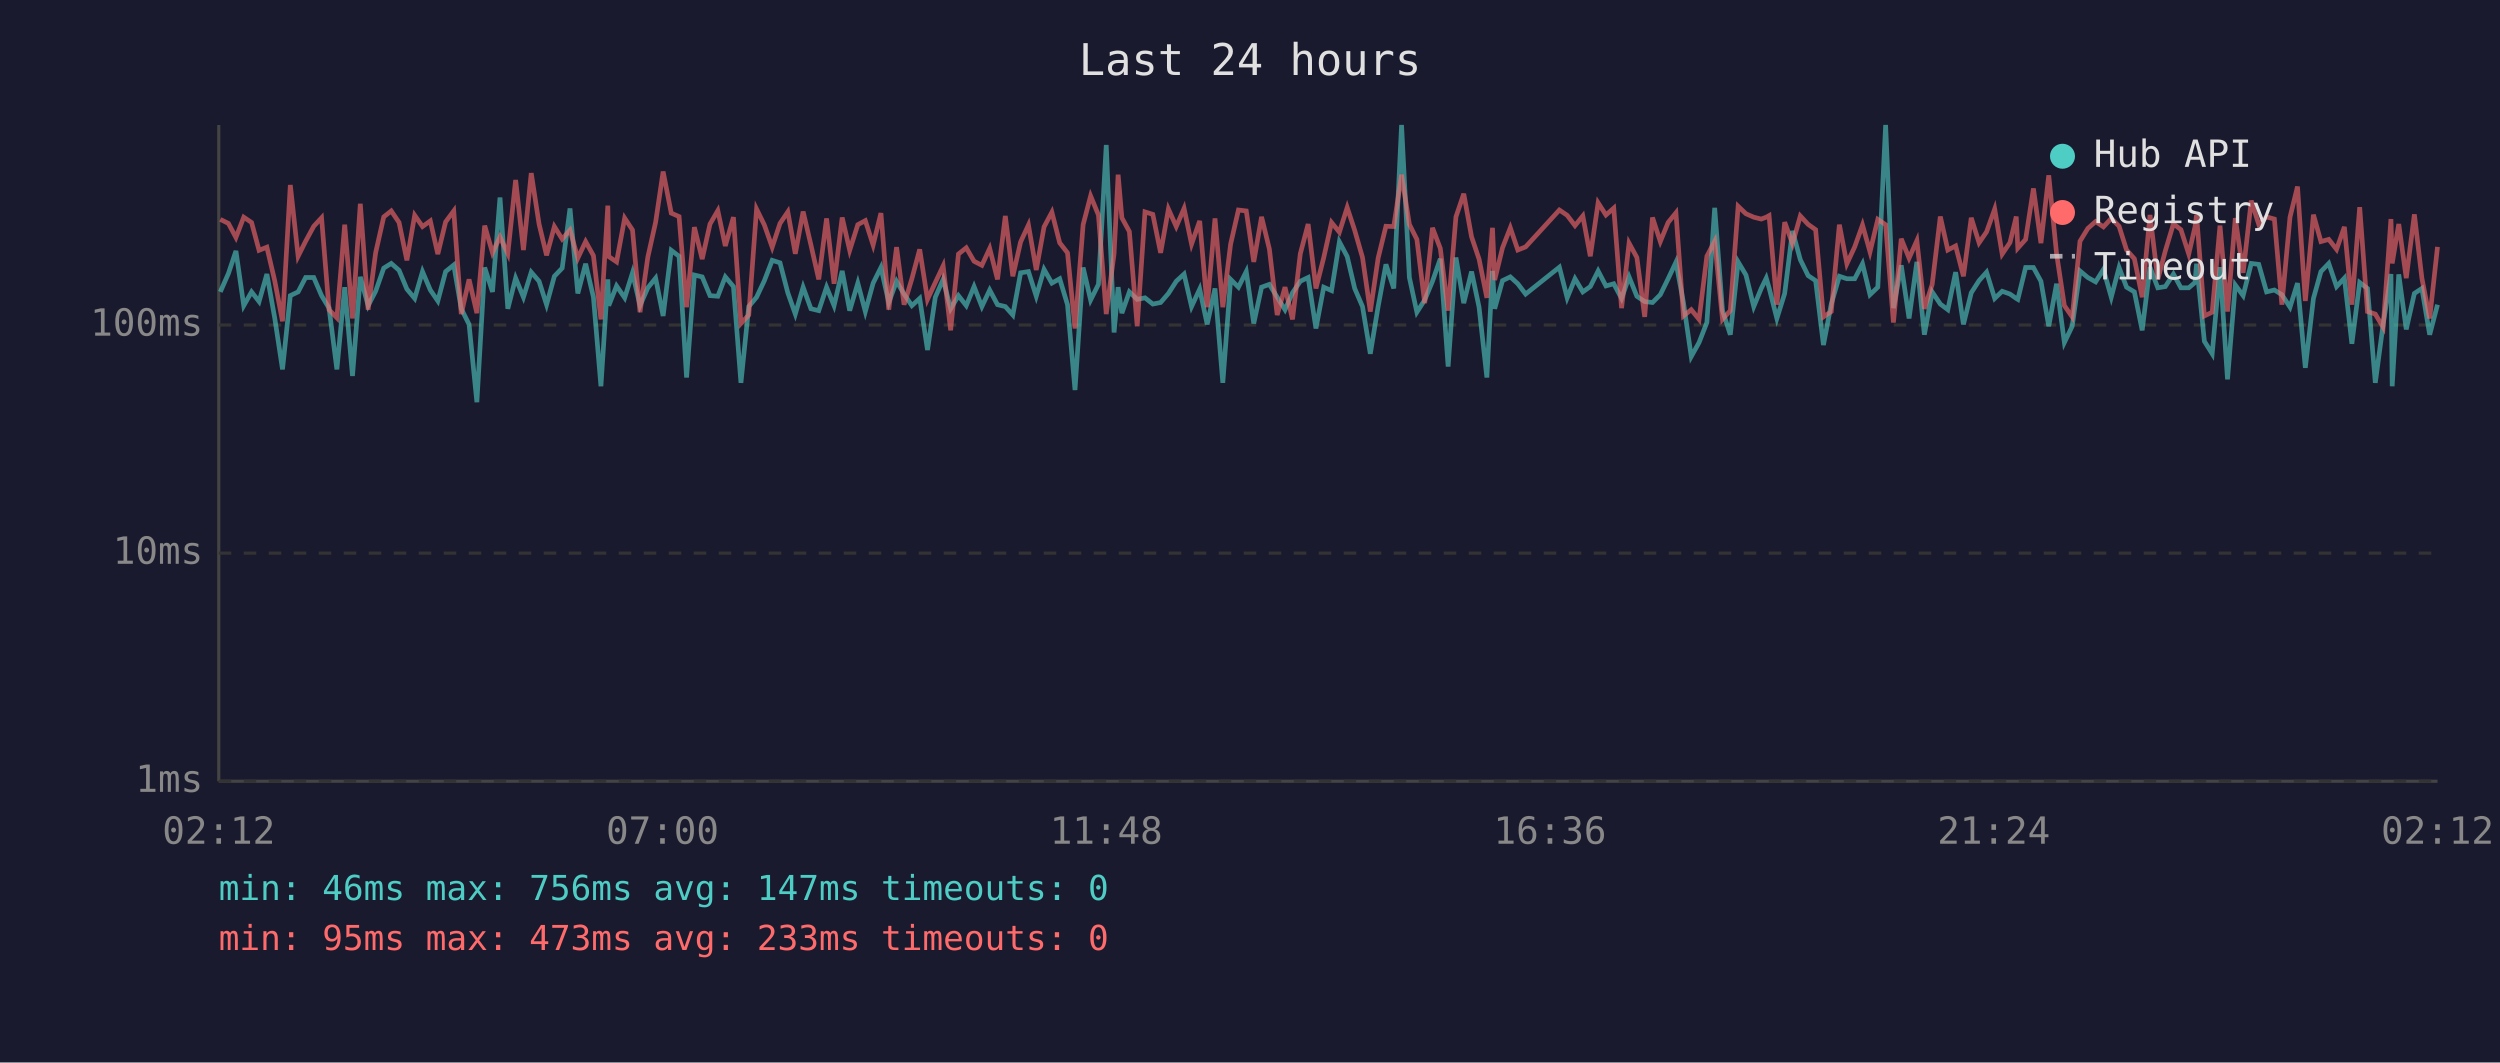
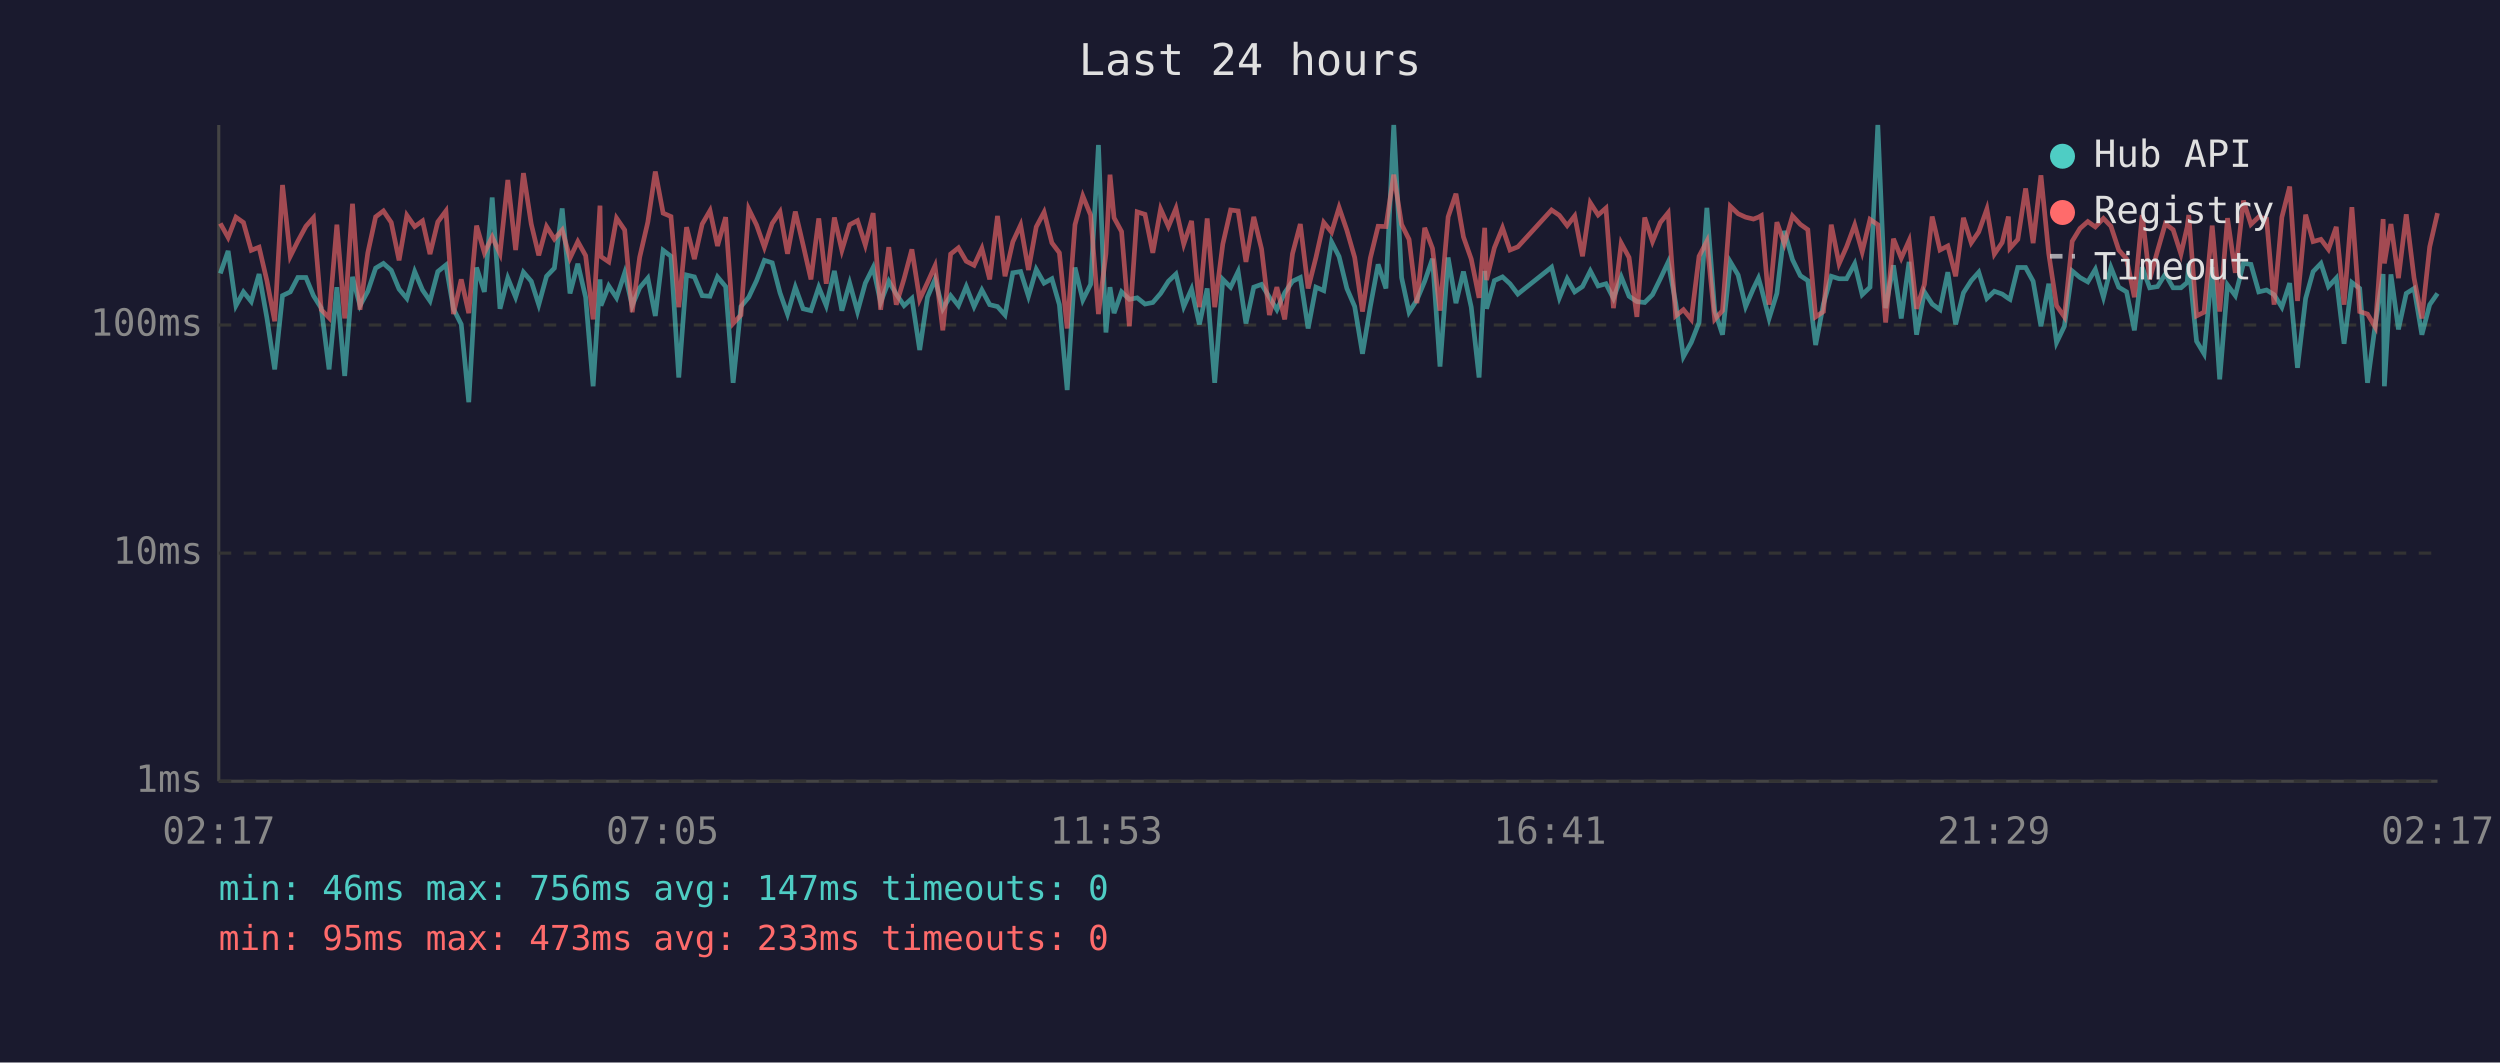
<svg xmlns="http://www.w3.org/2000/svg" viewBox="0 0 800 340" font-family="monospace" font-size="12">
  <rect width="800" height="340" fill="#1a1a2e" />
  <text x="400" y="24" fill="#e0e0e0" font-size="14" text-anchor="middle">Last 24 hours</text>
  <line x1="70" y1="40" x2="70" y2="250" stroke="#444" stroke-width="1" />
  <line x1="70" y1="250" x2="780" y2="250" stroke="#444" stroke-width="1" />
  <line x1="70" y1="250" x2="780" y2="250" stroke="#333" stroke-width="1" stroke-dasharray="4" />
  <text x="65" y="250" fill="#888" text-anchor="end" dominant-baseline="middle">1ms</text>
  <line x1="70" y1="177" x2="780" y2="177" stroke="#333" stroke-width="1" stroke-dasharray="4" />
  <text x="65" y="177" fill="#888" text-anchor="end" dominant-baseline="middle">10ms</text>
  <line x1="70" y1="104" x2="780" y2="104" stroke="#333" stroke-width="1" stroke-dasharray="4" />
  <text x="65" y="104" fill="#888" text-anchor="end" dominant-baseline="middle">100ms</text>
-   <text x="70" y="270" fill="#888" text-anchor="middle">02:12</text>
-   <text x="212" y="270" fill="#888" text-anchor="middle">07:00</text>
-   <text x="354" y="270" fill="#888" text-anchor="middle">11:48</text>
-   <text x="496" y="270" fill="#888" text-anchor="middle">16:36</text>
-   <text x="638" y="270" fill="#888" text-anchor="middle">21:24</text>
-   <text x="780" y="270" fill="#888" text-anchor="middle">02:12</text>
-   <polyline points="70.5,93.4 73.1,87.5 75.5,80.3 78.0,97.8 80.5,93.4 82.9,96.5 85.4,87.7 87.9,101.7 90.4,118.2 92.9,94.6 95.4,93.4 97.8,88.8 100.4,88.8 102.9,94.6 105.3,98.6 107.8,118.2 110.3,91.9 112.8,120.3 115.3,88.6 117.8,97.8 120.2,93.2 122.8,85.8 125.2,84.3 127.7,86.5 130.2,92.5 132.7,95.5 135.2,86.9 137.7,92.8 140.1,96.3 142.6,86.9 145.2,84.8 147.6,98.8 150.1,103.8 152.6,128.7 155.1,85.6 157.6,93.4 160.0,63.2 162.5,98.8 165.0,89.0 167.5,95.1 170.0,87.1 172.5,90.0 174.9,97.5 177.4,88.4 179.9,85.8 182.4,66.7 184.9,93.9 187.4,84.4 189.9,95.1 192.3,123.6 194.5,89.4 194.8,97.8 197.3,91.5 199.9,95.3 202.4,87.3 204.8,97.8 207.3,92.1 209.8,89.0 212.2,101.1 214.8,80.1 217.3,82.0 219.7,120.8 222.2,88.0 224.7,88.6 227.2,94.6 229.7,94.8 232.1,88.6 234.7,91.7 237.1,122.5 239.6,98.1 242.1,95.1 244.6,89.8 247.1,83.3 249.6,84.1 252.1,93.7 254.5,100.5 257.0,91.9 259.5,98.8 262.0,99.4 264.5,91.9 266.9,97.8 269.5,86.7 271.9,99.4 274.5,90.6 276.9,99.7 279.4,90.6 281.9,85.6 284.4,96.8 286.9,90.0 289.3,94.1 291.8,97.8 294.3,95.5 296.8,112.0 299.3,95.1 301.8,89.4 304.2,98.8 306.7,94.6 309.2,97.8 311.7,91.7 314.2,98.1 316.7,92.8 319.2,97.5 321.7,98.1 324.1,100.8 326.6,87.3 329.1,86.9 331.6,94.8 334.1,86.2 336.6,90.6 339.1,89.2 341.6,97.5 344.0,124.8 346.6,85.6 349.0,96.0 351.5,91.0 354.0,46.4 356.5,106.4 357.8,91.9 359.0,100.2 361.4,93.4 363.9,95.8 366.4,95.3 368.9,97.3 371.4,96.8 373.9,93.9 376.4,90.0 378.9,87.7 381.3,98.1 383.9,92.5 386.3,103.8 388.8,92.3 391.3,122.5 393.8,89.4 396.3,91.9 398.8,86.9 401.2,103.5 403.7,91.9 406.2,91.0 408.7,95.1 411.2,99.1 413.6,93.7 416.1,90.0 418.6,88.8 421.1,105.1 423.6,91.9 426.1,93.0 428.6,77.4 431.1,82.1 433.5,92.3 436.0,98.1 438.5,113.2 441.0,98.1 443.5,84.6 446.0,92.3 448.5,40.0 451.0,88.8 453.4,99.9 455.9,96.0 458.4,90.0 460.9,82.8 463.4,117.3 465.9,82.4 468.4,97.0 470.9,86.9 473.3,98.3 475.8,120.8 477.6,86.7 478.3,98.8 480.8,89.8 483.3,88.6 485.7,90.8 488.2,94.1 499.0,85.5 501.5,95.3 504.0,89.2 506.5,93.4 508.9,91.7 511.4,86.7 513.9,91.5 516.4,90.8 518.9,95.5 521.3,88.6 523.8,94.8 526.3,96.5 528.8,96.8 531.3,94.3 533.8,89.2 536.3,83.9 538.7,96.8 541.2,114.1 543.7,109.6 546.2,103.2 548.7,66.5 551.2,99.4 553.7,107.1 556.2,83.8 558.7,88.0 561.2,98.1 563.6,92.3 565.2,89.0 566.1,92.1 568.6,101.9 571.1,93.9 573.6,73.9 576.1,83.1 578.6,88.2 581.0,89.8 583.5,110.4 586.0,97.3 588.6,88.4 591.0,89.2 593.5,89.2 596.0,84.4 598.4,94.3 600.9,91.9 603.4,40.0 605.9,98.6 608.4,84.9 610.9,101.9 613.4,83.8 615.8,107.1 618.3,93.4 620.9,97.3 623.3,99.1 625.8,87.1 628.3,103.8 630.8,93.7 633.3,89.8 635.7,87.1 638.3,95.5 640.7,93.2 643.2,94.1 645.2,95.5 645.7,95.8 648.2,85.6 650.7,85.6 653.1,90.0 655.6,104.4 658.1,90.8 660.6,109.6 663.1,104.4 665.6,86.7 668.1,88.8 670.6,90.2 673.1,86.2 675.6,95.1 678.1,85.6 680.5,91.9 683.0,93.4 685.5,105.7 688.0,85.5 690.5,92.1 692.9,91.7 695.5,87.7 697.9,92.1 700.4,92.1 702.4,90.4 702.9,84.4 705.4,109.2 707.9,113.2 710.4,85.5 712.8,121.4 715.3,91.2 717.8,94.6 720.4,84.3 722.8,84.6 725.3,93.4 727.8,92.8 730.2,94.3 732.8,98.3 735.2,90.6 737.7,117.7 740.3,95.5 742.7,86.9 745.2,84.3 747.7,91.7 750.2,89.0 752.6,110.0 755.1,90.4 757.6,92.3 760.1,122.5 762.6,103.8 765.1,87.7 765.5,123.6 767.6,87.8 770.0,105.4 772.6,93.9 775.0,92.3 777.5,107.1 780.0,97.5" fill="none" stroke="#4ecdc4" stroke-width="1.5" opacity="0.6" />
-   <polyline points="70.5,70.2 73.1,71.5 75.5,76.0 78.0,69.5 80.5,71.2 82.9,80.1 85.4,79.1 87.9,89.8 90.4,102.8 92.9,59.2 95.4,82.0 97.8,77.2 100.4,72.4 102.9,69.7 105.3,99.1 107.8,101.7 110.3,71.9 112.8,101.9 115.3,65.2 117.8,99.1 120.2,80.9 122.8,69.4 125.2,67.5 127.7,71.2 130.2,83.3 132.7,68.9 135.2,72.5 137.7,70.7 140.1,81.3 142.6,71.0 145.2,67.5 147.6,100.5 150.1,89.4 152.6,100.2 155.1,72.2 157.6,80.9 160.0,75.8 162.5,81.2 165.0,57.6 167.5,80.0 170.0,55.4 172.5,71.7 174.9,81.7 177.4,72.5 179.9,76.5 182.4,73.6 184.9,82.6 187.4,77.3 189.9,81.8 192.3,102.2 194.5,65.8 194.8,82.1 197.3,83.8 199.9,69.8 202.4,73.6 204.8,99.9 207.3,82.3 209.8,71.1 212.2,54.9 214.8,68.2 217.3,69.3 219.7,98.3 222.2,72.7 224.7,82.9 227.2,71.7 229.7,67.4 232.1,78.7 234.7,69.5 237.1,103.5 239.6,100.8 242.1,66.9 244.6,72.0 247.1,79.1 249.6,71.5 252.1,67.8 254.5,81.2 257.0,67.7 259.5,78.4 262.0,89.4 264.5,69.9 266.9,90.8 269.5,69.6 271.9,80.1 274.5,71.9 276.9,70.6 279.4,78.4 281.9,68.2 284.4,99.1 286.9,79.1 289.3,97.5 291.8,89.2 294.3,79.8 296.8,95.8 299.3,90.4 301.8,85.1 304.2,105.7 306.7,81.3 309.2,79.3 311.7,83.6 314.2,84.9 316.7,79.5 319.2,89.4 321.7,69.1 324.1,88.4 326.6,77.4 329.1,72.0 331.6,86.4 334.1,72.6 336.6,67.9 339.1,77.7 341.6,80.9 344.0,105.1 346.6,71.9 349.0,62.7 351.5,68.8 354.0,100.5 356.5,81.2 357.8,55.9 359.0,69.7 361.4,74.1 363.9,104.4 366.4,67.8 368.9,68.6 371.4,80.9 373.9,66.9 376.4,72.5 378.9,66.7 381.3,78.1 383.9,70.7 386.3,98.3 388.8,69.9 391.3,98.3 393.8,78.1 396.3,67.2 398.8,67.5 401.2,83.8 403.7,69.4 406.2,79.7 408.7,100.8 411.2,91.9 413.6,102.2 416.1,81.2 418.6,71.7 421.1,92.3 423.6,82.4 426.1,71.2 428.6,74.3 431.1,66.4 433.5,73.7 436.0,82.4 438.5,99.7 441.0,82.6 443.5,72.4 446.0,72.5 448.5,55.9 451.0,71.8 453.4,76.6 455.9,97.0 458.4,72.9 460.9,79.5 463.4,99.4 465.9,69.4 468.4,62.0 470.9,75.8 473.3,82.9 475.8,95.3 477.6,72.9 478.3,89.6 480.8,79.3 483.3,72.9 485.7,80.0 488.2,79.0 499.0,67.2 501.5,68.9 504.0,72.2 506.5,69.1 508.9,82.0 511.4,64.9 513.9,68.8 516.4,66.6 518.9,98.6 521.3,77.8 523.8,82.4 526.3,101.4 528.8,69.6 531.3,77.3 533.8,71.2 536.3,68.1 538.7,101.1 541.2,99.1 543.7,102.2 546.2,82.0 548.7,77.2 551.2,102.2 553.7,99.4 556.2,66.0 558.7,68.4 561.2,69.5 563.6,70.1 565.2,69.5 566.1,69.0 568.6,97.5 571.1,71.1 573.6,78.0 576.1,69.1 578.6,71.8 581.0,73.5 583.5,101.4 586.0,99.7 588.6,71.9 591.0,84.4 593.5,79.0 596.0,72.0 598.4,80.6 600.9,70.2 603.4,71.9 605.9,103.2 608.4,76.4 610.9,82.6 613.4,77.0 615.8,98.8 618.3,91.0 620.9,69.3 623.3,80.0 625.8,78.7 628.3,88.4 630.8,69.7 633.3,77.7 635.7,74.2 638.3,66.9 640.7,81.3 643.2,77.6 645.2,69.3 645.7,79.4 648.2,76.6 650.7,60.3 653.1,77.8 655.6,56.1 658.1,81.2 660.6,97.8 663.1,101.4 665.6,77.2 668.1,73.1 670.6,70.9 673.1,72.6 675.6,69.9 678.1,72.4 680.5,80.0 683.0,82.8 685.5,95.1 688.0,68.8 690.5,89.4 692.9,80.3 695.5,71.6 697.9,73.5 700.4,81.3 702.4,72.6 702.9,68.8 705.4,101.1 707.9,99.9 710.4,72.2 712.8,99.7 715.3,69.8 717.8,87.3 720.4,64.2 722.8,71.8 725.3,69.4 727.8,70.1 730.2,97.5 732.8,69.5 735.2,59.7 737.7,96.3 740.3,68.7 742.7,77.3 745.2,76.6 747.7,79.8 750.2,72.6 752.6,97.5 755.1,66.3 757.6,99.7 760.1,100.5 762.6,104.7 765.1,70.1 765.5,84.3 767.6,71.7 770.0,89.0 772.6,68.6 775.0,89.0 777.5,101.9 780.0,79.0" fill="none" stroke="#ff6b6b" stroke-width="1.5" opacity="0.6" />
+   <text x="70" y="270" fill="#888" text-anchor="middle">02:17</text>
+   <text x="212" y="270" fill="#888" text-anchor="middle">07:05</text>
+   <text x="354" y="270" fill="#888" text-anchor="middle">11:53</text>
+   <text x="496" y="270" fill="#888" text-anchor="middle">16:41</text>
+   <text x="638" y="270" fill="#888" text-anchor="middle">21:29</text>
+   <text x="780" y="270" fill="#888" text-anchor="middle">02:17</text>
+   <polyline points="70.5,87.5 73.0,80.3 75.5,97.8 77.9,93.4 80.4,96.5 82.9,87.7 85.4,101.7 87.9,118.2 90.4,94.6 92.9,93.4 95.3,88.8 97.9,88.8 100.3,94.6 102.8,98.6 105.3,118.2 107.8,91.9 110.3,120.3 112.8,88.6 115.2,97.8 117.7,93.2 120.2,85.8 122.7,84.3 125.2,86.5 127.7,92.5 130.2,95.5 132.7,86.9 135.2,92.8 137.6,96.3 140.1,86.9 142.7,84.8 145.1,98.8 147.6,103.8 150.0,128.7 152.5,85.6 155.0,93.4 157.5,63.2 160.0,98.8 162.5,89.0 165.0,95.1 167.5,87.1 170.0,90.0 172.4,97.5 174.9,88.4 177.4,85.8 179.9,66.7 182.4,93.9 184.9,84.4 187.4,95.1 189.8,123.6 192.0,89.4 192.3,97.8 194.8,91.5 197.3,95.3 199.9,87.3 202.3,97.8 204.7,92.1 207.3,89.0 209.7,101.1 212.2,80.1 214.7,82.0 217.2,120.8 219.7,88.0 222.2,88.6 224.7,94.6 227.2,94.8 229.6,88.6 232.2,91.7 234.6,122.5 237.1,98.1 239.6,95.1 242.1,89.8 244.6,83.3 247.1,84.1 249.6,93.7 252.0,100.5 254.5,91.9 257.0,98.8 259.5,99.4 262.0,91.9 264.4,97.8 267.0,86.7 269.4,99.4 271.9,90.6 274.4,99.7 276.9,90.6 279.4,85.6 281.8,96.8 284.4,90.0 286.8,94.1 289.3,97.8 291.8,95.5 294.3,112.0 296.8,95.1 299.2,89.4 301.7,98.8 304.2,94.6 306.7,97.8 309.2,91.7 311.7,98.1 314.2,92.8 316.7,97.5 319.2,98.1 321.6,100.8 324.1,87.3 326.6,86.9 329.1,94.8 331.6,86.2 334.1,90.6 336.6,89.2 339.0,97.5 341.5,124.8 344.0,85.6 346.5,96.0 349.0,91.0 351.5,46.4 353.9,106.4 355.2,91.9 356.5,100.2 358.9,93.4 361.4,95.8 363.9,95.3 366.4,97.3 368.9,96.8 371.4,93.9 373.9,90.0 376.3,87.7 378.8,98.1 381.3,92.5 383.8,103.8 386.3,92.3 388.7,122.5 391.3,89.4 393.8,91.9 396.2,86.9 398.7,103.5 401.2,91.9 403.7,91.0 406.2,95.1 408.6,99.1 411.1,93.7 413.6,90.0 416.1,88.8 418.6,105.1 421.1,91.9 423.6,93.0 426.1,77.4 428.5,82.1 431.0,92.3 433.5,98.1 436.0,113.2 438.5,98.1 441.0,84.6 443.5,92.3 446.0,40.0 448.5,88.8 450.9,99.9 453.4,96.0 455.9,90.0 458.4,82.8 460.8,117.3 463.4,82.4 465.9,97.0 468.3,86.9 470.8,98.3 473.3,120.8 475.1,86.7 475.7,98.8 478.2,89.8 480.8,88.6 483.2,90.8 485.7,94.1 496.5,85.5 499.0,95.3 501.5,89.2 503.9,93.4 506.4,91.7 508.9,86.7 511.4,91.5 513.9,90.8 516.3,95.5 518.8,88.6 521.3,94.8 523.8,96.5 526.3,96.8 528.8,94.3 531.3,89.2 533.8,83.9 536.2,96.8 538.7,114.1 541.2,109.6 543.7,103.2 546.2,66.5 548.7,99.4 551.2,107.1 553.7,83.8 556.2,88.0 558.6,98.1 561.1,92.3 562.7,89.0 563.6,92.1 566.1,101.9 568.6,93.9 571.0,73.9 573.6,83.1 576.1,88.2 578.5,89.8 581.0,110.4 583.5,97.3 586.0,88.4 588.5,89.2 590.9,89.2 593.5,84.4 595.9,94.3 598.4,91.9 600.9,40.0 603.4,98.6 605.9,84.9 608.4,101.9 610.9,83.8 613.3,107.1 615.8,93.4 618.3,97.3 620.8,99.1 623.3,87.1 625.8,103.8 628.3,93.7 630.8,89.8 633.2,87.1 635.8,95.5 638.2,93.2 640.7,94.1 642.7,95.5 643.2,95.8 645.7,85.6 648.2,85.6 650.6,90.0 653.1,104.4 655.6,90.8 658.1,109.6 660.6,104.4 663.1,86.7 665.6,88.8 668.1,90.2 670.5,86.2 673.1,95.1 675.5,85.6 678.0,91.9 680.5,93.4 683.0,105.7 685.5,85.5 687.9,92.1 690.4,91.7 692.9,87.7 695.4,92.1 697.9,92.1 699.9,90.4 700.4,84.4 702.9,109.2 705.3,113.2 707.9,85.5 710.3,121.4 712.8,91.2 715.3,94.6 717.9,84.3 720.3,84.6 722.8,93.4 725.3,92.8 727.7,94.3 730.2,98.3 732.7,90.6 735.2,117.7 737.8,95.5 740.2,86.9 742.7,84.3 745.1,91.7 747.6,89.0 750.1,110.0 752.6,90.4 755.1,92.3 757.6,122.5 760.1,103.8 762.6,87.7 763.0,123.6 765.1,87.8 767.5,105.4 770.0,93.9 772.5,92.3 775.0,107.1 777.5,97.5 780.0,93.9" fill="none" stroke="#4ecdc4" stroke-width="1.5" opacity="0.6" />
+   <polyline points="70.5,71.5 73.0,76.0 75.5,69.5 77.9,71.2 80.4,80.1 82.9,79.1 85.4,89.8 87.9,102.8 90.4,59.2 92.9,82.0 95.3,77.2 97.9,72.4 100.3,69.7 102.8,99.1 105.3,101.7 107.8,71.9 110.3,101.9 112.8,65.2 115.2,99.1 117.7,80.9 120.2,69.4 122.7,67.5 125.2,71.2 127.7,83.3 130.2,68.9 132.7,72.5 135.2,70.7 137.6,81.3 140.1,71.0 142.7,67.5 145.1,100.5 147.6,89.4 150.0,100.2 152.5,72.2 155.0,80.9 157.5,75.8 160.0,81.2 162.5,57.6 165.0,80.0 167.5,55.4 170.0,71.7 172.4,81.7 174.9,72.5 177.4,76.5 179.9,73.6 182.4,82.6 184.9,77.3 187.4,81.8 189.8,102.2 192.0,65.8 192.3,82.1 194.8,83.8 197.3,69.8 199.9,73.6 202.3,99.9 204.7,82.3 207.3,71.1 209.7,54.9 212.2,68.2 214.7,69.3 217.2,98.3 219.7,72.7 222.2,82.9 224.7,71.7 227.2,67.4 229.6,78.7 232.2,69.5 234.6,103.5 237.1,100.8 239.6,66.9 242.1,72.0 244.6,79.1 247.1,71.5 249.6,67.8 252.0,81.2 254.5,67.7 257.0,78.4 259.5,89.4 262.0,69.9 264.4,90.8 267.0,69.6 269.4,80.1 271.9,71.9 274.4,70.6 276.9,78.4 279.4,68.2 281.8,99.1 284.4,79.1 286.8,97.5 289.3,89.2 291.8,79.8 294.3,95.8 296.8,90.4 299.2,85.1 301.7,105.7 304.2,81.3 306.7,79.3 309.2,83.6 311.7,84.9 314.2,79.5 316.7,89.4 319.2,69.1 321.6,88.4 324.1,77.4 326.6,72.0 329.1,86.4 331.6,72.6 334.1,67.9 336.6,77.7 339.0,80.9 341.5,105.1 344.0,71.9 346.5,62.7 349.0,68.8 351.5,100.5 353.9,81.2 355.2,55.9 356.5,69.7 358.9,74.1 361.4,104.4 363.9,67.8 366.4,68.6 368.9,80.9 371.4,66.9 373.9,72.5 376.3,66.7 378.8,78.1 381.3,70.7 383.8,98.3 386.3,69.9 388.7,98.3 391.3,78.1 393.8,67.2 396.2,67.5 398.7,83.8 401.2,69.4 403.7,79.7 406.2,100.8 408.6,91.9 411.1,102.2 413.6,81.2 416.1,71.7 418.6,92.3 421.1,82.4 423.6,71.2 426.1,74.3 428.5,66.4 431.0,73.7 433.5,82.4 436.0,99.7 438.5,82.6 441.0,72.4 443.5,72.5 446.0,55.9 448.5,71.8 450.9,76.6 453.4,97.0 455.9,72.9 458.4,79.5 460.8,99.4 463.4,69.4 465.9,62.0 468.3,75.8 470.8,82.9 473.3,95.3 475.1,72.9 475.7,89.6 478.2,79.3 480.8,72.9 483.2,80.0 485.7,79.0 496.5,67.2 499.0,68.9 501.5,72.2 503.9,69.1 506.4,82.0 508.9,64.9 511.4,68.8 513.9,66.6 516.3,98.6 518.8,77.8 521.3,82.4 523.8,101.4 526.3,69.6 528.8,77.3 531.3,71.2 533.8,68.1 536.2,101.1 538.7,99.1 541.2,102.2 543.7,82.0 546.2,77.2 548.7,102.2 551.2,99.4 553.7,66.0 556.2,68.4 558.6,69.5 561.1,70.1 562.7,69.5 563.6,69.0 566.1,97.5 568.6,71.1 571.0,78.0 573.6,69.1 576.1,71.8 578.5,73.5 581.0,101.4 583.5,99.7 586.0,71.9 588.5,84.4 590.9,79.0 593.5,72.0 595.9,80.6 598.4,70.2 600.9,71.9 603.4,103.2 605.9,76.4 608.4,82.6 610.9,77.0 613.3,98.8 615.8,91.0 618.3,69.3 620.8,80.0 623.3,78.7 625.8,88.4 628.3,69.7 630.8,77.7 633.2,74.2 635.8,66.9 638.2,81.3 640.7,77.6 642.7,69.3 643.2,79.4 645.7,76.6 648.2,60.3 650.6,77.8 653.1,56.1 655.6,81.2 658.1,97.8 660.6,101.4 663.1,77.2 665.6,73.1 668.1,70.9 670.5,72.6 673.1,69.9 675.5,72.4 678.0,80.0 680.5,82.8 683.0,95.1 685.5,68.8 687.9,89.4 690.4,80.3 692.9,71.6 695.4,73.5 697.9,81.3 699.9,72.6 700.4,68.8 702.9,101.1 705.3,99.9 707.9,72.2 710.3,99.7 712.8,69.8 715.3,87.3 717.9,64.2 720.3,71.8 722.8,69.4 725.3,70.1 727.7,97.5 730.2,69.5 732.7,59.7 735.2,96.3 737.8,68.7 740.2,77.3 742.7,76.6 745.1,79.8 747.6,72.6 750.1,97.5 752.6,66.3 755.1,99.7 757.6,100.5 760.1,104.7 762.6,70.1 763.0,84.3 765.1,71.7 767.5,89.0 770.0,68.6 772.5,89.0 775.0,101.9 777.5,79.0 780.0,68.2" fill="none" stroke="#ff6b6b" stroke-width="1.5" opacity="0.6" />
  <circle cx="660" cy="50" r="4" fill="#4ecdc4" />
  <text x="670" y="50" fill="#e0e0e0" dominant-baseline="middle">Hub API</text>
  <circle cx="660" cy="68" r="4" fill="#ff6b6b" />
  <text x="670" y="68" fill="#e0e0e0" dominant-baseline="middle">Registry</text>
  <line x1="656" y1="82" x2="664" y2="82" stroke="#e0e0e0" stroke-width="1.5" stroke-dasharray="4,3" opacity="0.7" />
  <text x="670" y="86" fill="#e0e0e0" dominant-baseline="middle">Timeout</text>
  <text x="70" y="288" fill="#4ecdc4" font-size="11">min: 46ms  max: 756ms  avg: 147ms  timeouts: 0</text>
  <text x="70" y="304" fill="#ff6b6b" font-size="11">min: 95ms  max: 473ms  avg: 233ms  timeouts: 0</text>
</svg>
